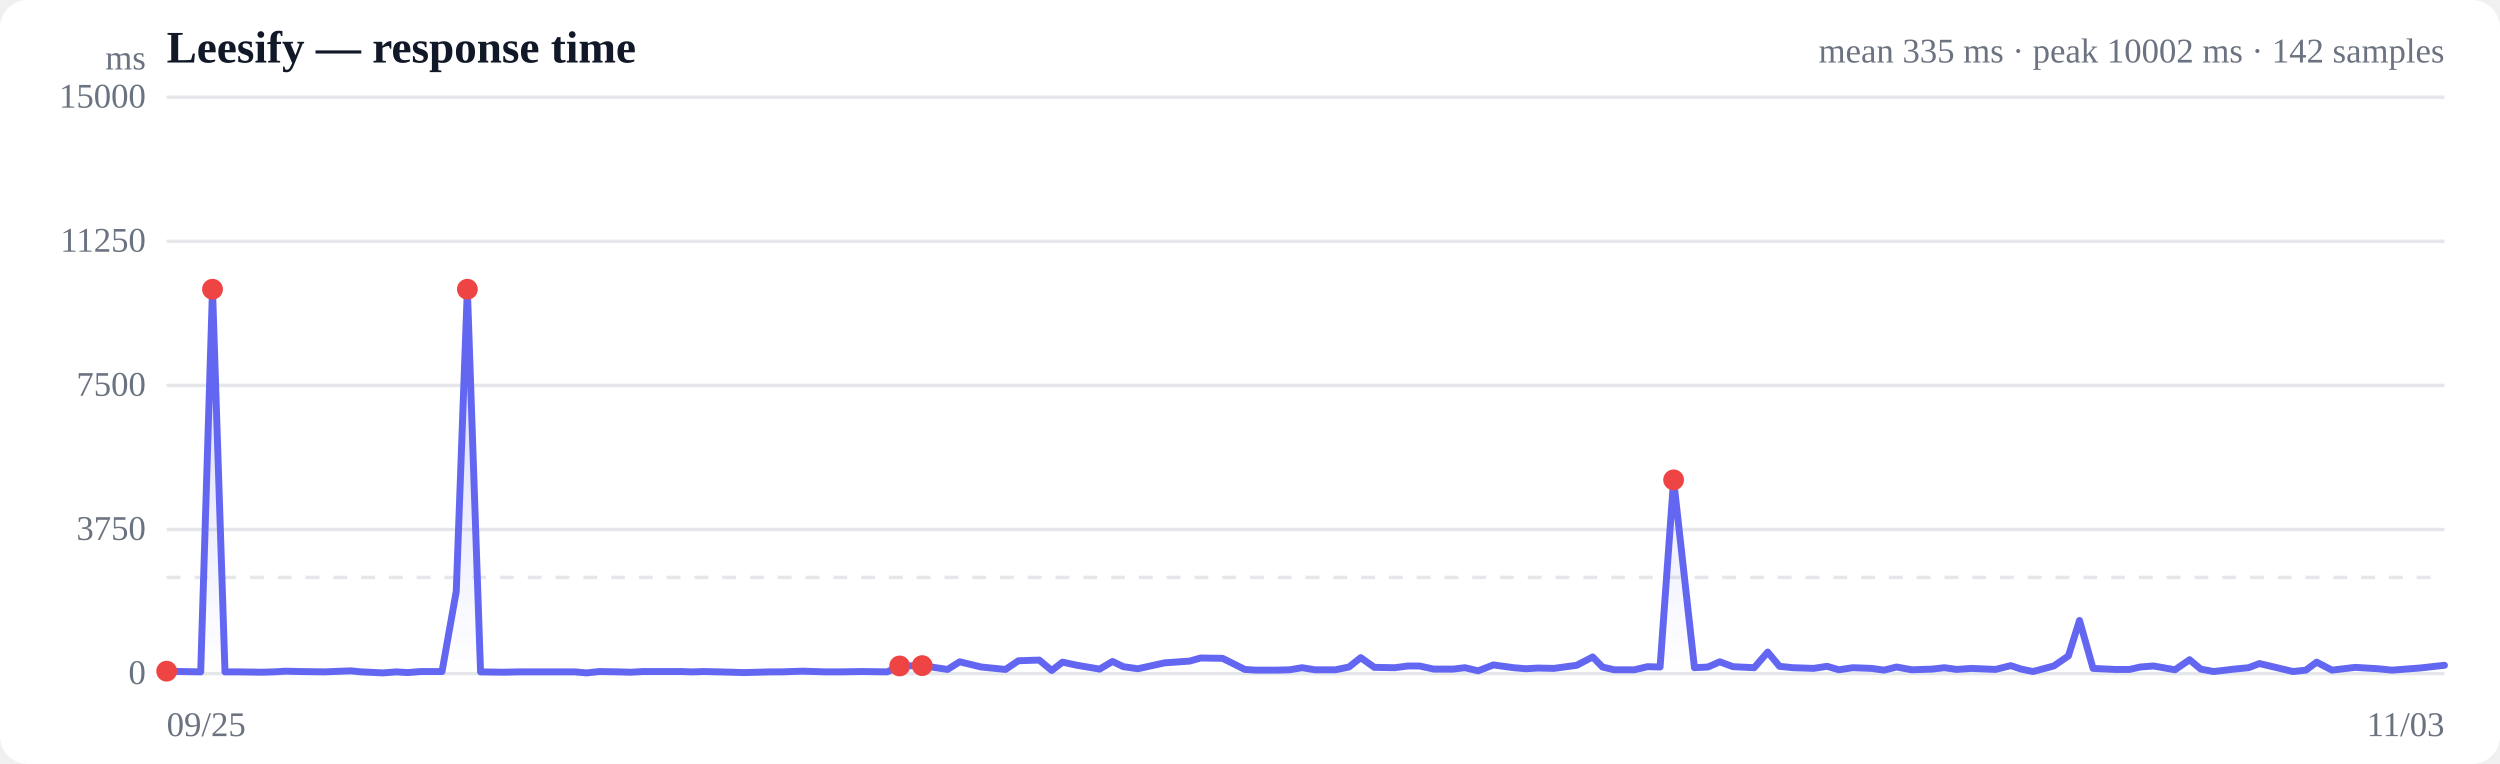
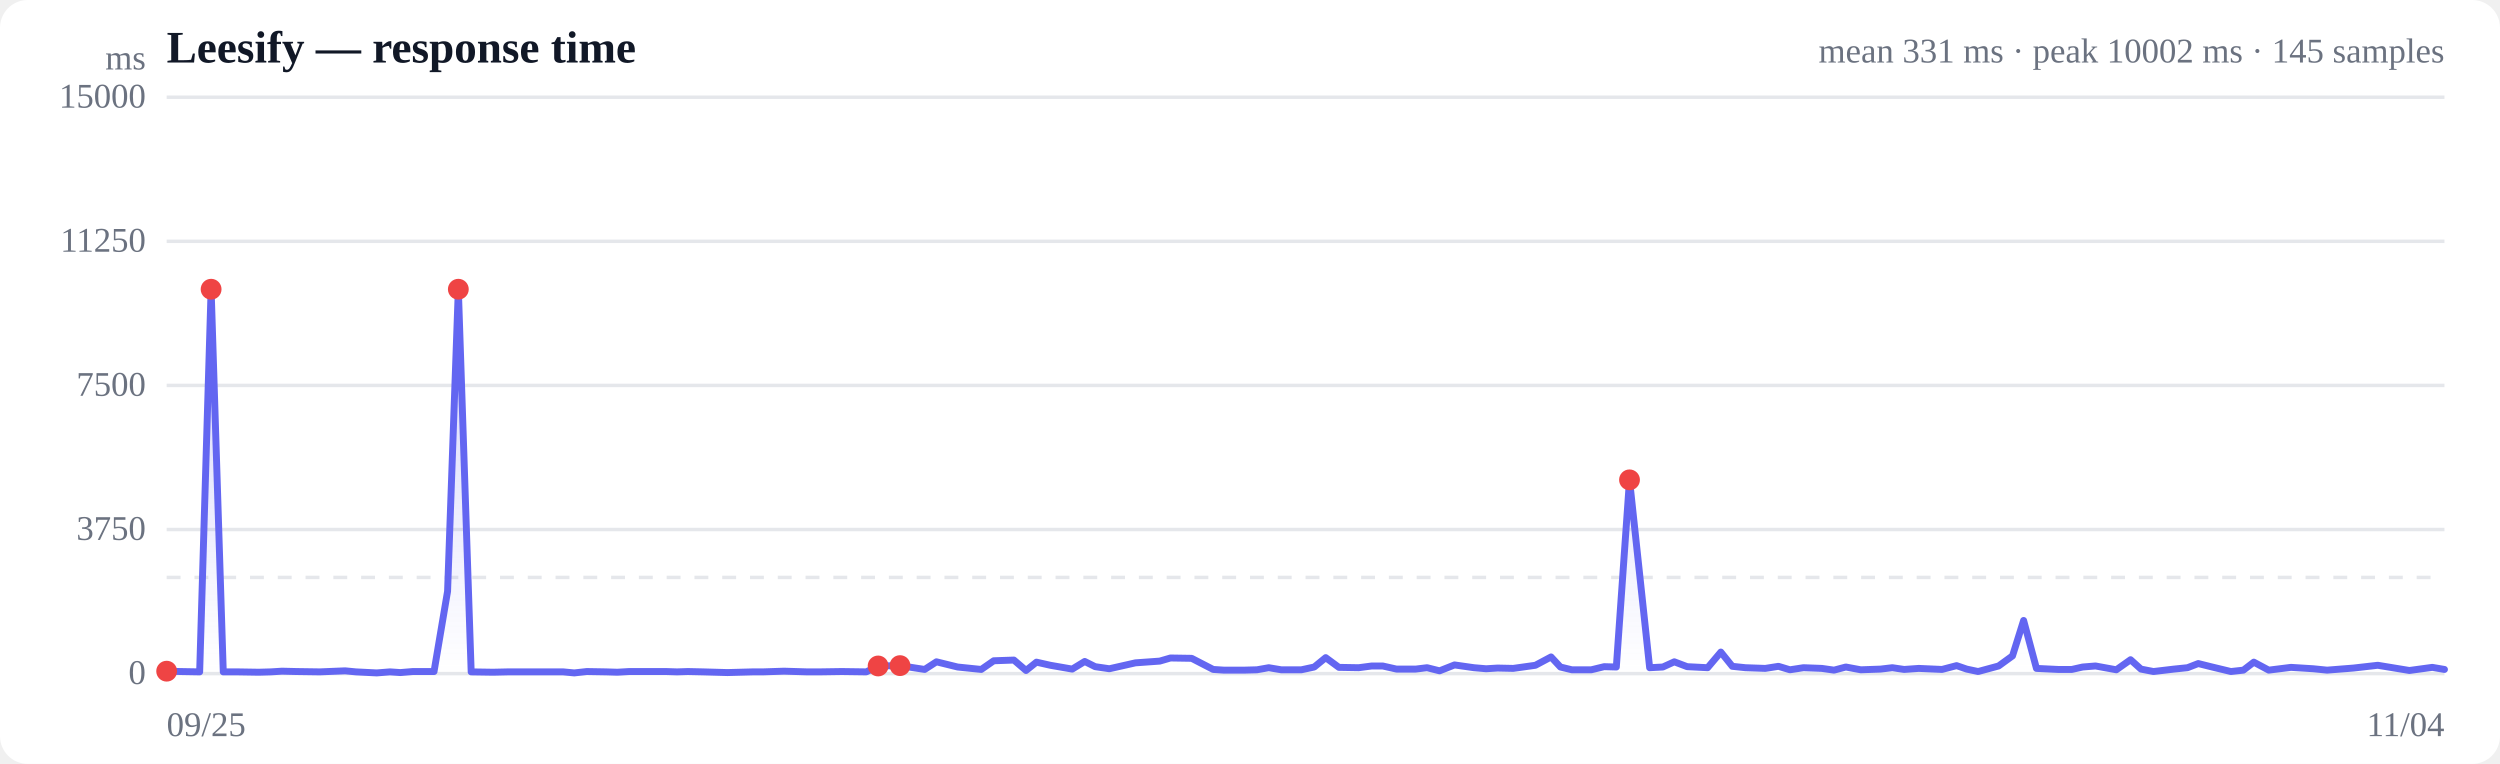
<svg xmlns="http://www.w3.org/2000/svg" viewBox="0 0 720 220" width="720" height="220" role="img" aria-label="Response time over time">
  <style>
  :root { color-scheme: light dark; }
  .bg { fill: #ffffff; }
  .grid { stroke: #e5e7eb; stroke-width: 1; }
  .axis { fill: #6b7280; font-size: 10px; }
  .title { fill: #111827; font-size: 13px; font-weight: 600; }
  .sub { fill: #6b7280; font-size: 10px; }
  .line { stroke: #6366f1; stroke-width: 2; fill: none; stroke-linejoin: round; stroke-linecap: round; }
  .area { fill: url(#fade); }
  .dot-degraded { fill: #f59e0b; }
  .dot-down { fill: #ef4444; }
  .empty { fill: #9ca3af; font-size: 12px; }
  @media (prefers-color-scheme: dark) {
    .bg { fill: #0b0f19; }
    .grid { stroke: #1f2937; }
    .axis, .sub { fill: #9ca3af; }
    .title { fill: #f3f4f6; }
    .line { stroke: #818cf8; }
  }
</style>
  <defs>
    <linearGradient id="fade" x1="0" y1="0" x2="0" y2="1">
      <stop offset="0%" stop-color="#6366f1" stop-opacity="0.28" />
      <stop offset="100%" stop-color="#6366f1" stop-opacity="0" />
    </linearGradient>
  </defs>
  <rect class="bg" width="720" height="220" rx="8" />
  <text class="title" x="48" y="18">Leesify — response time</text>
-   <text class="sub" x="704" y="18" text-anchor="end">mean 335 ms · peak 10002 ms · 142 samples</text>
+   <text class="sub" x="704" y="18" text-anchor="end">mean 331 ms · peak 10002 ms · 145 samples</text>
  <line class="grid" x1="48" y1="194.0" x2="704" y2="194.0" />
  <text class="axis" x="42" y="197" text-anchor="end">0</text>
  <line class="grid" x1="48" y1="152.5" x2="704" y2="152.5" />
  <text class="axis" x="42" y="155.5" text-anchor="end">3750</text>
  <line class="grid" x1="48" y1="111.0" x2="704" y2="111.0" />
  <text class="axis" x="42" y="114" text-anchor="end">7500</text>
  <line class="grid" x1="48" y1="69.5" x2="704" y2="69.5" />
  <text class="axis" x="42" y="72.5" text-anchor="end">11250</text>
  <line class="grid" x1="48" y1="28.0" x2="704" y2="28.0" />
  <text class="axis" x="42" y="31" text-anchor="end">15000</text>
  <line class="grid" stroke-dasharray="4 4" x1="48" y1="166.3" x2="704" y2="166.3" />
-   <path class="area" d="M48.0,193.3 L48.0,193.3 L52.0,193.4 L57.8,193.5 L61.2,83.3 L64.8,193.5 L69.1,193.5 L75.3,193.6 L78.9,193.5 L82.2,193.3 L86.4,193.4 L93.4,193.5 L101.0,193.2 L104.1,193.5 L110.3,193.8 L114.2,193.5 L117.4,193.7 L121.1,193.4 L127.3,193.4 L131.4,170.3 L134.6,83.3 L138.4,193.5 L144.9,193.6 L149.3,193.5 L155.6,193.5 L161.7,193.5 L165.6,193.5 L168.9,193.8 L172.6,193.4 L178.4,193.5 L181.7,193.6 L185.2,193.4 L190.2,193.4 L196.1,193.4 L199.4,193.5 L202.6,193.4 L207.1,193.5 L214.3,193.7 L221.9,193.5 L224.9,193.5 L231.1,193.3 L238.0,193.5 L241.7,193.5 L248.2,193.4 L255.5,193.5 L259.1,191.8 L265.6,191.7 L272.9,192.8 L276.4,190.6 L282.6,192.1 L289.6,192.8 L293.3,190.3 L299.3,190.1 L302.9,193.1 L306.0,190.7 L310.2,191.6 L316.7,192.7 L320.4,190.5 L323.5,192.0 L327.7,192.6 L335.4,190.9 L342.6,190.4 L345.8,189.5 L352.1,189.6 L358.5,192.8 L361.7,193.0 L367.6,193.0 L371.4,192.9 L375.0,192.3 L378.7,192.9 L384.6,192.9 L388.5,192.1 L391.9,189.4 L395.8,192.2 L401.7,192.3 L405.5,191.8 L408.8,191.8 L412.9,192.7 L418.5,192.7 L421.9,192.3 L425.7,193.2 L430.1,191.5 L435.9,192.3 L439.5,192.6 L442.9,192.4 L447.5,192.5 L454.1,191.6 L458.7,189.2 L461.5,192.1 L464.9,192.9 L470.7,192.9 L474.5,192.0 L478.1,192.1 L482.0,138.2 L488.0,192.3 L491.9,192.1 L495.3,190.6 L499.1,192.0 L505.2,192.3 L509.1,187.8 L512.5,191.9 L516.4,192.3 L522.3,192.5 L526.2,191.9 L529.6,192.9 L533.6,192.3 L539.0,192.5 L542.6,193.0 L546.2,192.1 L550.6,192.9 L556.5,192.7 L560.0,192.3 L563.5,192.8 L567.8,192.5 L574.7,192.8 L579.1,191.7 L582.1,192.7 L585.5,193.4 L591.5,191.8 L595.7,188.9 L598.9,178.7 L602.8,192.5 L609.1,192.8 L613.3,192.8 L616.4,192.1 L620.2,191.8 L626.4,192.9 L630.6,190.0 L633.8,192.7 L637.5,193.4 L643.5,192.7 L647.6,192.3 L650.7,191.1 L654.5,192.0 L660.4,193.4 L664.1,193.0 L667.2,190.7 L671.6,193.0 L678.3,192.2 L684.9,192.6 L688.9,193.0 L696.8,192.4 L704.0,191.6 L704.0,194.0 L48.0,194.0 Z" />
-   <path class="line" d="M48.0,193.3 L52.0,193.4 L57.8,193.5 L61.2,83.3 L64.8,193.5 L69.1,193.5 L75.3,193.6 L78.9,193.5 L82.2,193.3 L86.4,193.4 L93.4,193.5 L101.0,193.2 L104.1,193.5 L110.3,193.8 L114.2,193.5 L117.4,193.7 L121.1,193.4 L127.3,193.4 L131.4,170.3 L134.6,83.3 L138.4,193.5 L144.9,193.6 L149.3,193.5 L155.6,193.5 L161.7,193.5 L165.6,193.5 L168.9,193.8 L172.6,193.4 L178.4,193.5 L181.7,193.6 L185.2,193.4 L190.2,193.4 L196.1,193.4 L199.4,193.5 L202.6,193.4 L207.1,193.5 L214.3,193.7 L221.9,193.5 L224.9,193.5 L231.1,193.3 L238.0,193.5 L241.7,193.5 L248.2,193.4 L255.5,193.5 L259.1,191.8 L265.6,191.7 L272.9,192.8 L276.4,190.6 L282.6,192.1 L289.6,192.8 L293.3,190.3 L299.3,190.1 L302.9,193.1 L306.0,190.7 L310.2,191.6 L316.7,192.7 L320.4,190.5 L323.5,192.0 L327.7,192.6 L335.4,190.9 L342.6,190.4 L345.8,189.5 L352.1,189.6 L358.5,192.8 L361.7,193.0 L367.6,193.0 L371.4,192.9 L375.0,192.3 L378.7,192.9 L384.6,192.9 L388.5,192.1 L391.9,189.4 L395.8,192.2 L401.7,192.3 L405.5,191.8 L408.8,191.8 L412.9,192.7 L418.5,192.7 L421.9,192.3 L425.7,193.2 L430.1,191.5 L435.9,192.3 L439.5,192.6 L442.9,192.4 L447.5,192.5 L454.1,191.6 L458.7,189.2 L461.5,192.1 L464.9,192.9 L470.7,192.9 L474.5,192.0 L478.1,192.1 L482.0,138.2 L488.0,192.3 L491.9,192.1 L495.3,190.6 L499.1,192.0 L505.2,192.3 L509.1,187.8 L512.5,191.9 L516.4,192.3 L522.3,192.5 L526.2,191.9 L529.6,192.9 L533.6,192.3 L539.0,192.5 L542.6,193.0 L546.2,192.1 L550.6,192.9 L556.5,192.7 L560.0,192.3 L563.5,192.8 L567.8,192.5 L574.7,192.8 L579.1,191.7 L582.1,192.7 L585.5,193.4 L591.5,191.8 L595.7,188.9 L598.9,178.7 L602.8,192.5 L609.1,192.8 L613.3,192.8 L616.4,192.1 L620.2,191.8 L626.4,192.9 L630.6,190.0 L633.8,192.7 L637.5,193.4 L643.5,192.7 L647.6,192.3 L650.7,191.1 L654.5,192.0 L660.4,193.4 L664.1,193.0 L667.2,190.7 L671.6,193.0 L678.3,192.2 L684.9,192.6 L688.9,193.0 L696.8,192.4 L704.0,191.6" />
+   <path class="area" d="M48.0,193.3 L48.0,193.3 L51.9,193.4 L57.5,193.5 L60.8,83.3 L64.3,193.5 L68.5,193.5 L74.5,193.6 L78.0,193.5 L81.2,193.3 L85.3,193.4 L92.1,193.5 L99.4,193.2 L102.5,193.5 L108.5,193.8 L112.3,193.5 L115.3,193.7 L118.9,193.4 L125.0,193.4 L128.9,170.3 L132.0,83.3 L135.7,193.5 L142.0,193.6 L146.3,193.5 L152.4,193.5 L158.4,193.5 L162.2,193.5 L165.4,193.8 L169.0,193.4 L174.6,193.5 L177.8,193.6 L181.2,193.4 L186.0,193.4 L191.8,193.4 L195.0,193.5 L198.1,193.4 L202.5,193.5 L209.5,193.7 L216.8,193.5 L219.7,193.5 L225.8,193.3 L232.5,193.5 L236.0,193.5 L242.4,193.4 L249.5,193.5 L252.9,191.8 L259.2,191.7 L266.3,192.8 L269.7,190.6 L275.8,192.1 L282.6,192.8 L286.2,190.3 L292.0,190.1 L295.5,193.1 L298.5,190.7 L302.5,191.6 L308.8,192.7 L312.4,190.5 L315.4,192.0 L319.5,192.6 L327.0,190.9 L334.0,190.4 L337.1,189.5 L343.2,189.6 L349.4,192.8 L352.5,193.0 L358.3,193.0 L362.0,192.9 L365.4,192.3 L369.0,192.9 L374.8,192.9 L378.5,192.1 L381.8,189.4 L385.6,192.2 L391.3,192.3 L395.1,191.8 L398.2,191.8 L402.2,192.7 L407.7,192.7 L411.0,192.3 L414.6,193.2 L418.9,191.5 L424.5,192.3 L428.0,192.6 L431.3,192.4 L435.8,192.5 L442.2,191.6 L446.7,189.2 L449.4,192.1 L452.7,192.9 L458.3,192.9 L462.0,192.0 L465.5,192.1 L469.3,138.2 L475.1,192.3 L478.9,192.1 L482.2,190.6 L485.9,192.0 L491.8,192.3 L495.6,187.8 L498.9,191.9 L502.7,192.3 L508.4,192.5 L512.2,191.9 L515.5,192.9 L519.4,192.3 L524.7,192.5 L528.2,193.0 L531.6,192.1 L535.9,192.9 L541.6,192.7 L545.0,192.3 L548.4,192.8 L552.6,192.5 L559.3,192.8 L563.5,191.7 L566.4,192.7 L569.7,193.4 L575.6,191.8 L579.6,188.9 L582.8,178.7 L586.5,192.5 L592.7,192.8 L596.7,192.8 L599.8,192.1 L603.5,191.8 L609.5,192.9 L613.6,190.0 L616.6,192.7 L620.2,193.4 L626.1,192.7 L630.0,192.3 L633.1,191.1 L636.7,192.0 L642.5,193.4 L646.1,193.0 L649.1,190.7 L653.4,193.0 L659.8,192.2 L666.2,192.6 L670.2,193.0 L677.8,192.4 L684.8,191.6 L693.9,193.1 L700.5,192.2 L704.0,192.8 L704.0,194.0 L48.0,194.0 Z" />
+   <path class="line" d="M48.0,193.3 L51.9,193.4 L57.5,193.5 L60.8,83.3 L64.3,193.5 L68.5,193.5 L74.5,193.6 L78.0,193.5 L81.2,193.3 L85.3,193.4 L92.1,193.5 L99.4,193.2 L102.5,193.5 L108.5,193.8 L112.3,193.5 L115.3,193.7 L118.9,193.4 L125.0,193.4 L128.9,170.3 L132.0,83.3 L135.7,193.5 L142.0,193.6 L146.3,193.5 L152.4,193.5 L158.4,193.5 L162.2,193.5 L165.4,193.8 L169.0,193.4 L174.6,193.5 L177.8,193.6 L181.2,193.4 L186.0,193.4 L191.8,193.4 L195.0,193.5 L198.1,193.4 L202.5,193.5 L209.5,193.7 L216.8,193.5 L219.7,193.5 L225.8,193.3 L232.5,193.5 L236.0,193.5 L242.4,193.4 L249.5,193.5 L252.9,191.8 L259.2,191.7 L266.3,192.8 L269.7,190.6 L275.8,192.1 L282.6,192.8 L286.2,190.3 L292.0,190.1 L295.5,193.1 L298.5,190.7 L302.5,191.6 L308.8,192.7 L312.4,190.5 L315.4,192.0 L319.5,192.6 L327.0,190.9 L334.0,190.4 L337.1,189.5 L343.2,189.6 L349.4,192.8 L352.5,193.0 L358.3,193.0 L362.0,192.9 L365.4,192.3 L369.0,192.9 L374.8,192.9 L378.5,192.1 L381.8,189.4 L385.6,192.2 L391.3,192.3 L395.1,191.8 L398.2,191.8 L402.2,192.7 L407.7,192.7 L411.0,192.3 L414.6,193.2 L418.9,191.5 L424.5,192.3 L428.0,192.6 L431.3,192.4 L435.8,192.5 L442.2,191.6 L446.7,189.2 L449.4,192.1 L452.7,192.9 L458.3,192.9 L462.0,192.0 L465.5,192.1 L469.3,138.2 L475.1,192.3 L478.9,192.1 L482.2,190.6 L485.9,192.0 L491.8,192.3 L495.6,187.8 L498.9,191.9 L502.7,192.3 L508.4,192.5 L512.2,191.9 L515.5,192.9 L519.4,192.3 L524.7,192.5 L528.2,193.0 L531.6,192.1 L535.9,192.9 L541.6,192.7 L545.0,192.3 L548.4,192.8 L552.6,192.5 L559.3,192.8 L563.5,191.7 L566.4,192.7 L569.7,193.4 L575.6,191.8 L579.6,188.9 L582.8,178.7 L586.5,192.5 L592.7,192.8 L596.7,192.8 L599.8,192.1 L603.5,191.8 L609.5,192.9 L613.6,190.0 L616.6,192.7 L620.2,193.4 L626.1,192.7 L630.0,192.3 L633.1,191.1 L636.7,192.0 L642.5,193.4 L646.1,193.0 L649.1,190.7 L653.4,193.0 L659.8,192.2 L666.2,192.6 L670.2,193.0 L677.8,192.4 L684.8,191.6 L693.9,193.1 L700.5,192.2 L704.0,192.8" />
  <circle class="dot-down" cx="48.0" cy="193.3" r="3" />
-   <circle class="dot-down" cx="61.2" cy="83.3" r="3" />
-   <circle class="dot-down" cx="134.6" cy="83.3" r="3" />
-   <circle class="dot-down" cx="259.1" cy="191.8" r="3" />
-   <circle class="dot-down" cx="265.6" cy="191.7" r="3" />
-   <circle class="dot-down" cx="482.0" cy="138.2" r="3" />
+   <circle class="dot-down" cx="60.8" cy="83.3" r="3" />
+   <circle class="dot-down" cx="132.0" cy="83.3" r="3" />
+   <circle class="dot-down" cx="252.9" cy="191.8" r="3" />
+   <circle class="dot-down" cx="259.2" cy="191.7" r="3" />
+   <circle class="dot-down" cx="469.3" cy="138.2" r="3" />
  <text class="axis" x="48" y="212">09/25</text>
-   <text class="axis" x="704" y="212" text-anchor="end">11/03</text>
+   <text class="axis" x="704" y="212" text-anchor="end">11/04</text>
  <text class="axis" x="42" y="20" text-anchor="end">ms</text>
</svg>
